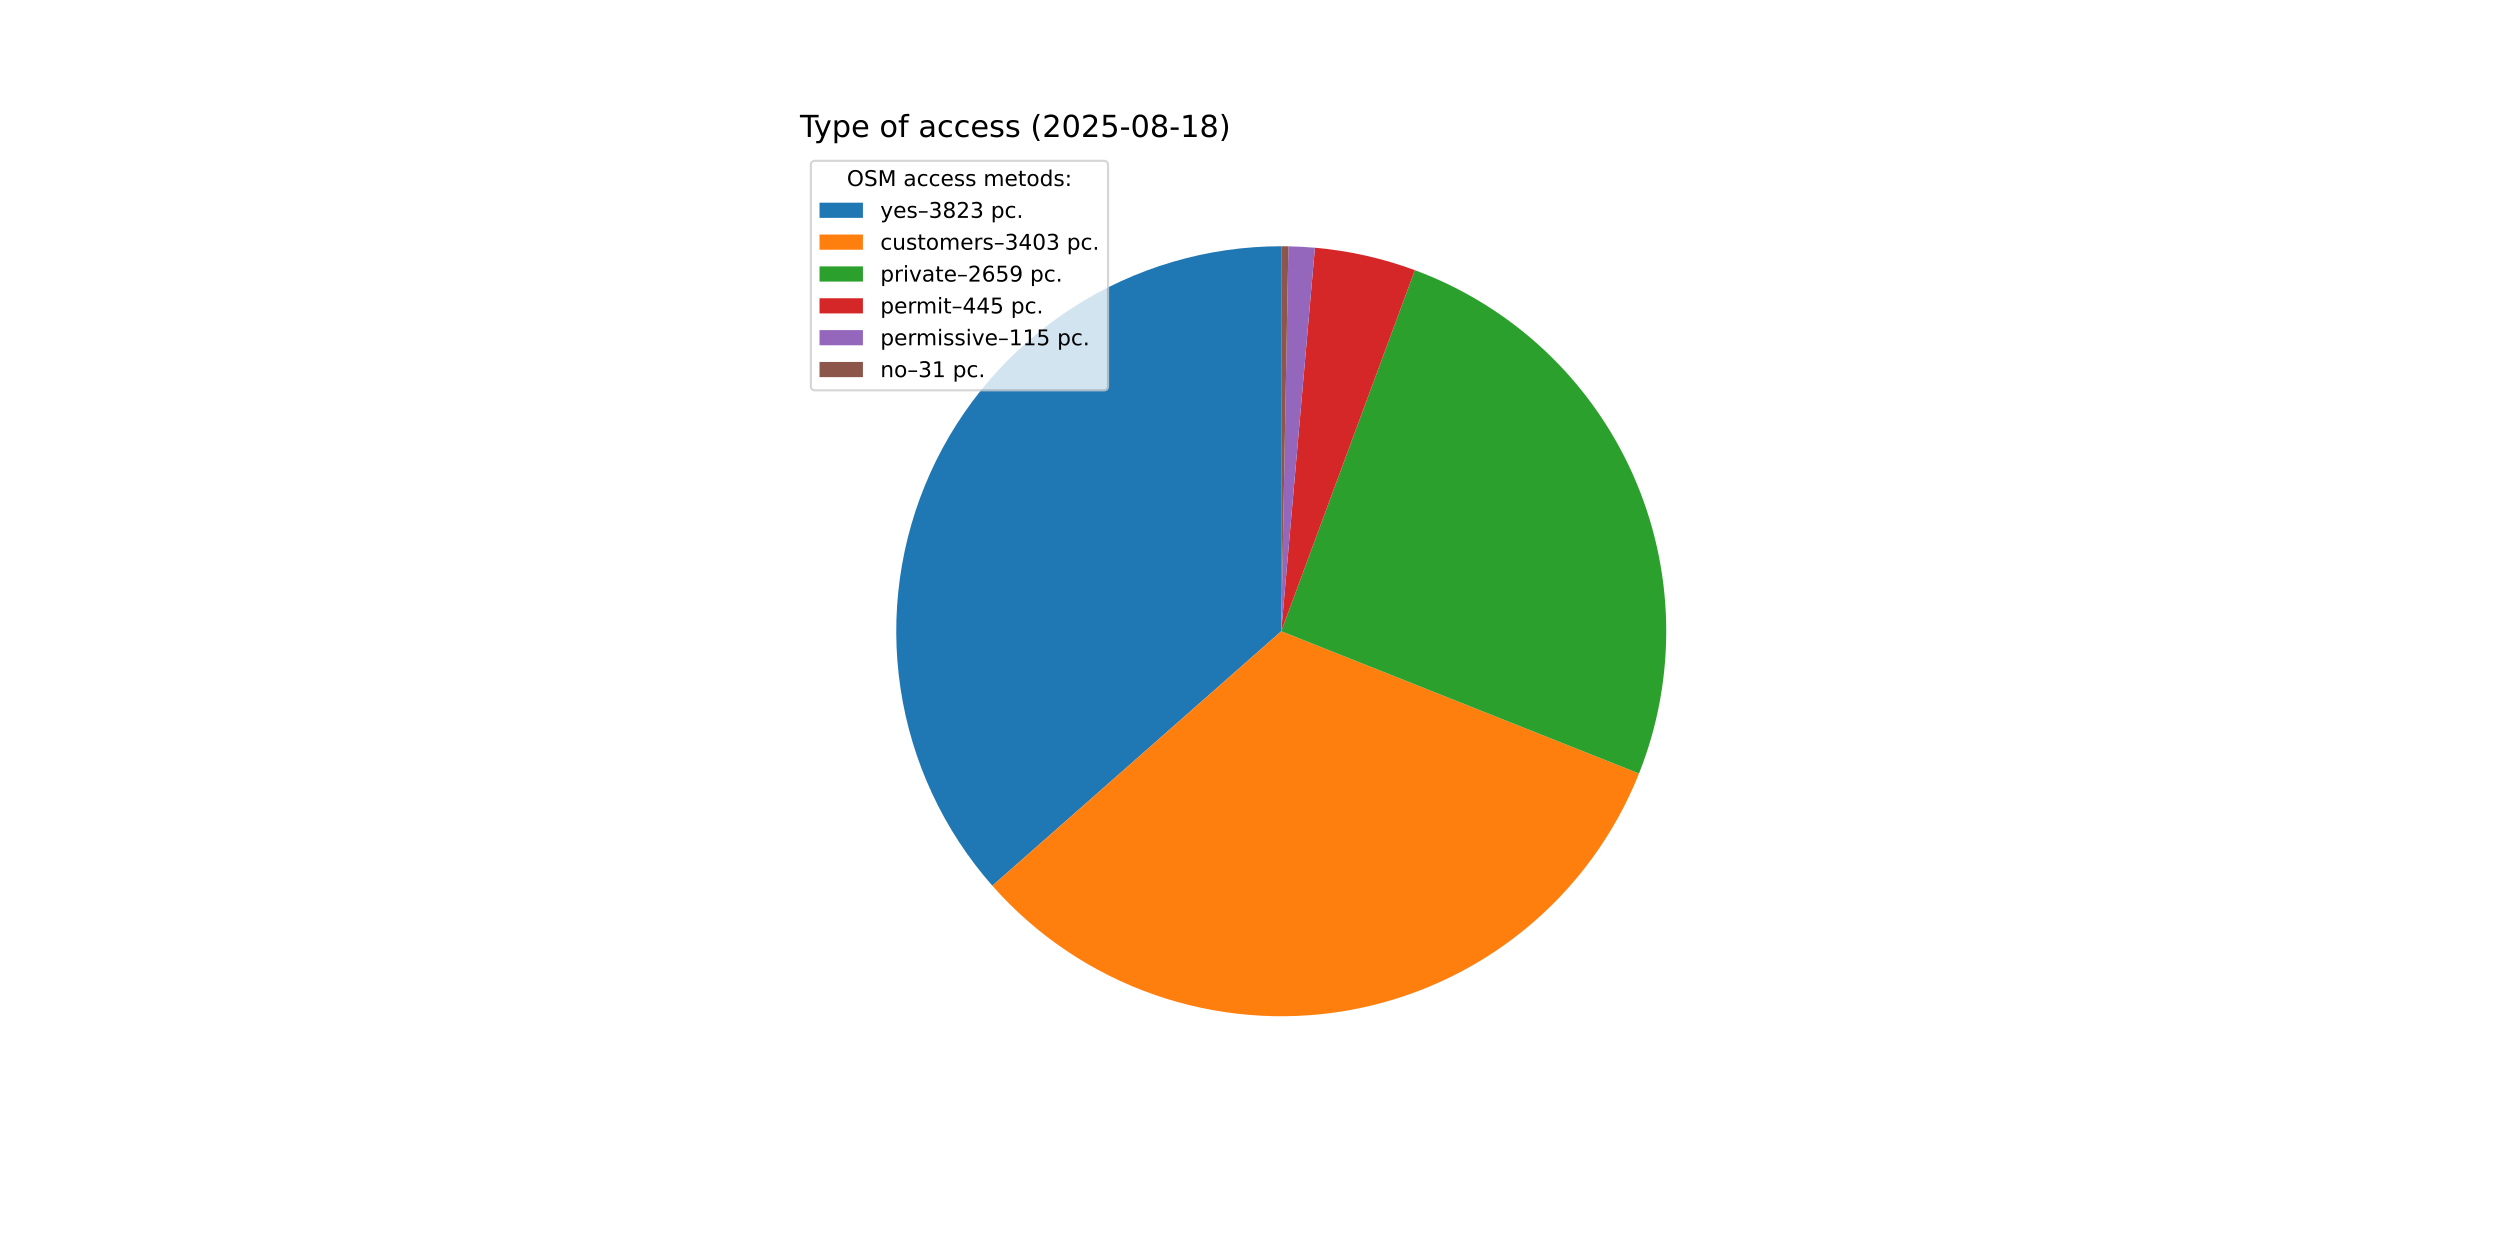
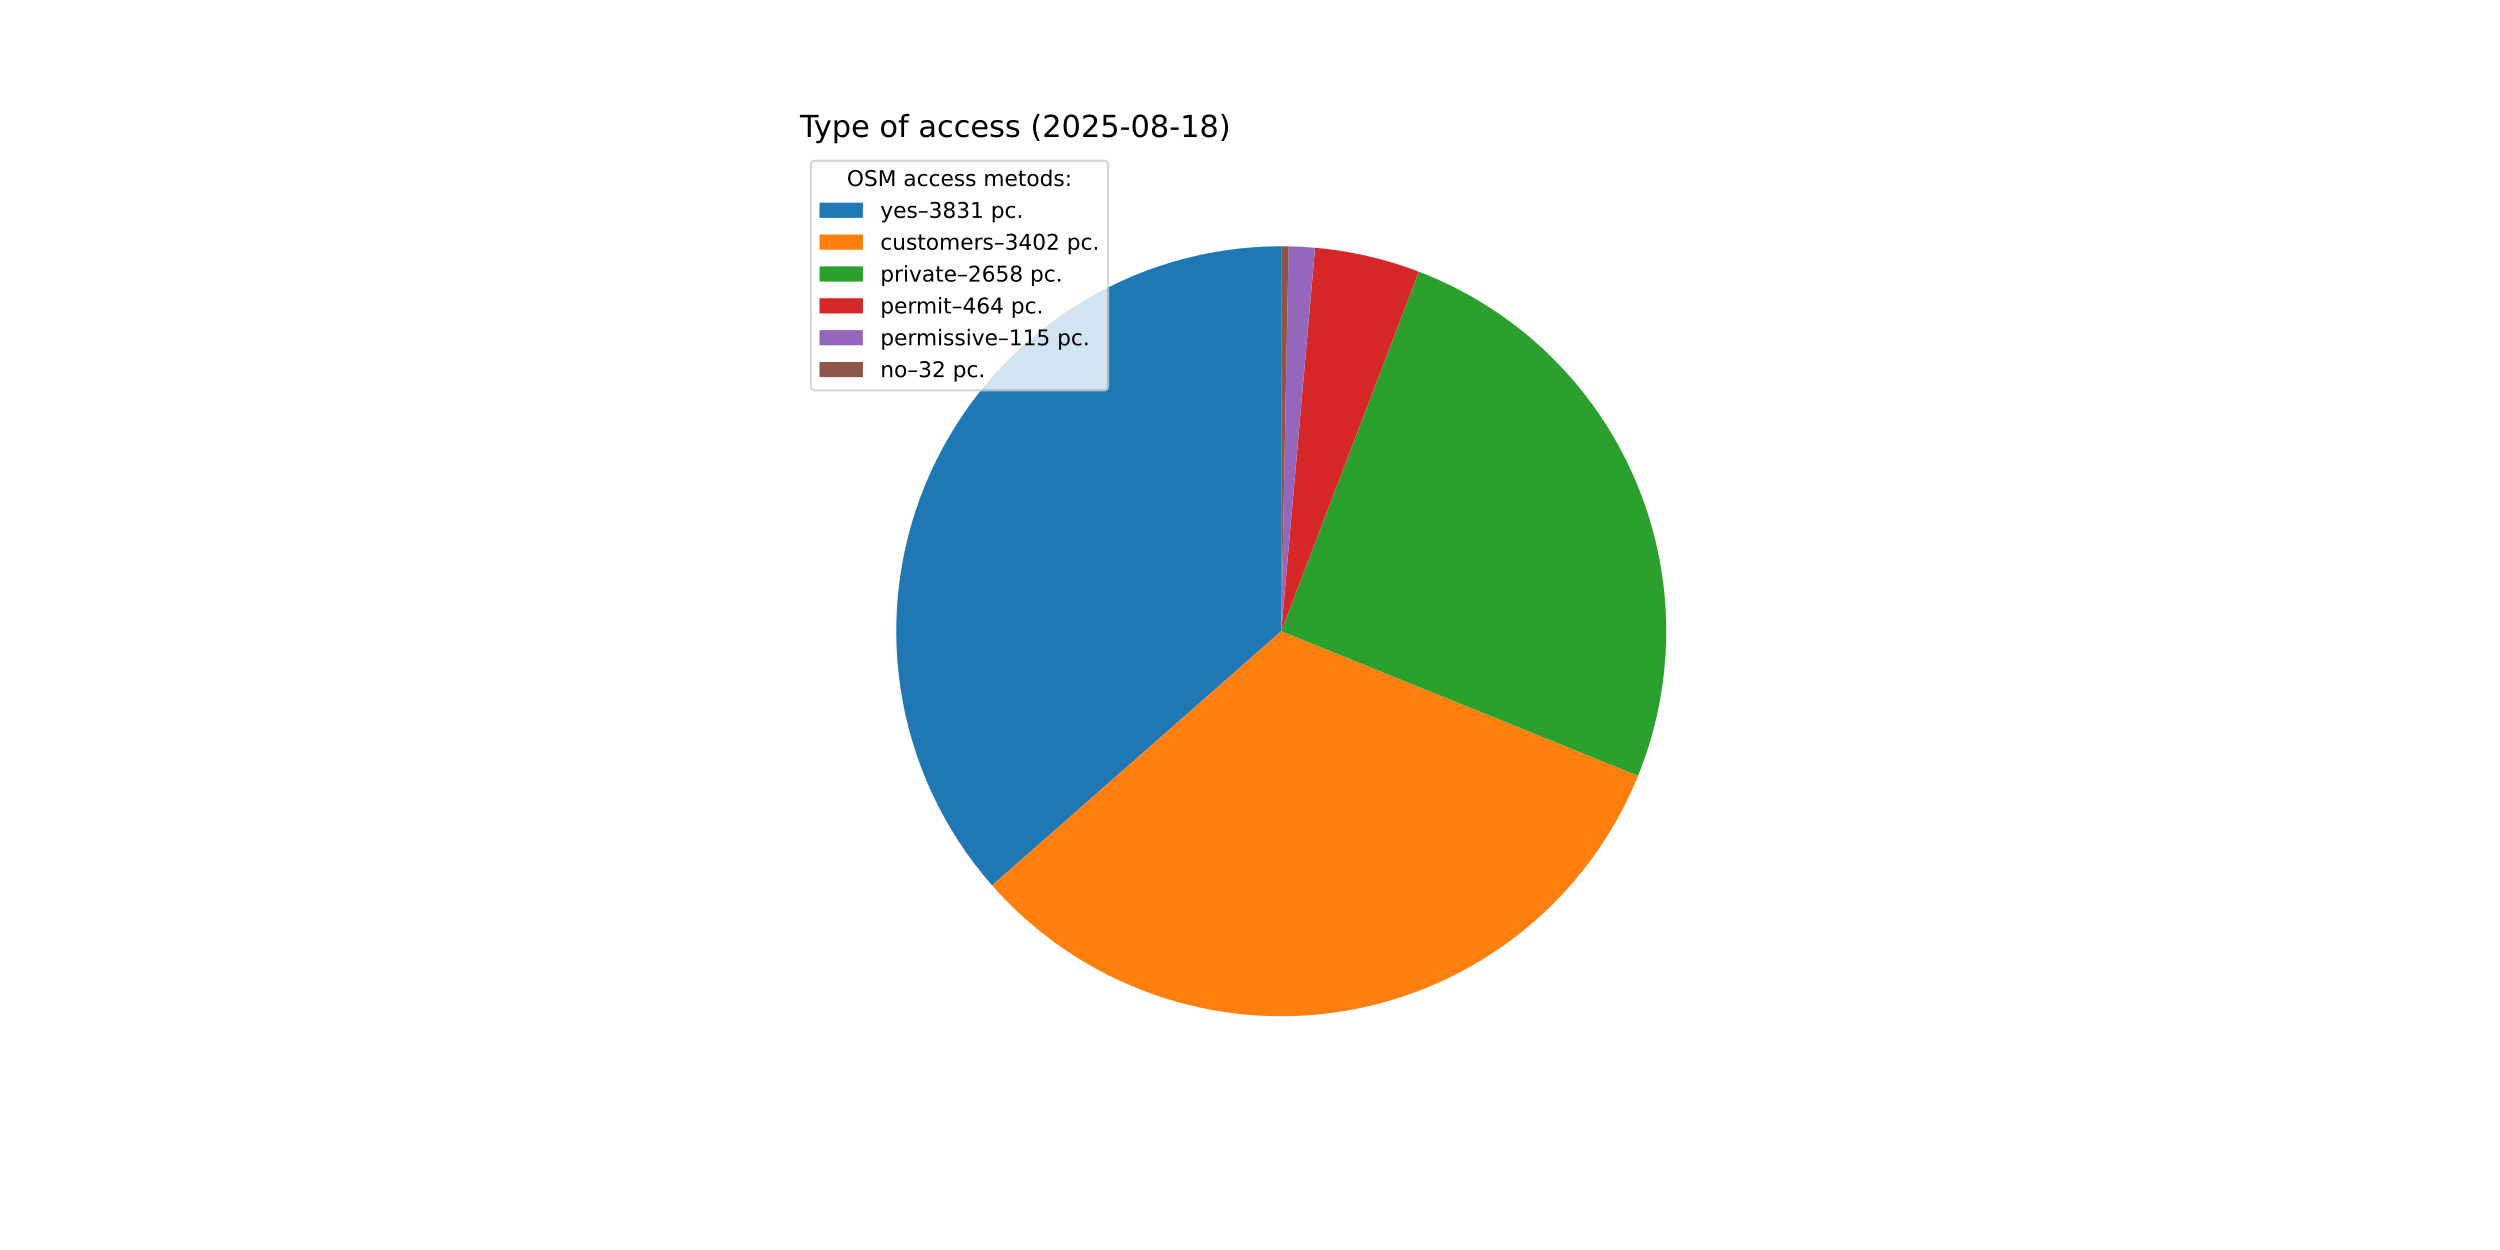
<svg xmlns="http://www.w3.org/2000/svg" xmlns:xlink="http://www.w3.org/1999/xlink" width="1152pt" height="576pt" viewBox="0 0 1152 576" version="1.1">
  <defs>
    <style type="text/css">*{stroke-linejoin: round; stroke-linecap: butt}</style>
  </defs>
  <g id="figure_1">
    <g id="patch_1">
      <path d="M 0 576  L 1152 576  L 1152 0  L 0 0  z " style="fill: #ffffff" />
    </g>
    <g id="axes_1">
      <g id="patch_2">
-         <path d="M 590.4 113.472  C 556.271 113.472 522.857 123.32 494.183 141.83  C 465.51 160.34 442.777 186.736 428.726 217.838  C 414.675 248.94 409.892 283.446 414.955 317.197  C 420.018 350.948 434.714 382.532 457.272 408.143  L 590.4 290.88  z " style="fill: #1f77b4" />
+         <path d="M 590.4 113.472  C 556.285 113.472 522.883 123.313 494.216 141.809  C 465.55 160.305 442.818 186.683 428.758 217.766  C 414.699 248.85 409.899 283.339 414.937 317.08  C 419.976 350.821 434.641 382.404 457.168 408.024  L 590.4 290.88  z " style="fill: #1f77b4" />
      </g>
      <g id="patch_3">
-         <path d="M 457.272 408.143  C 477.324 430.908 502.885 448.154 531.501 458.225  C 560.117 468.297 590.845 470.863 620.735 465.675  C 650.625 460.488 678.691 447.719 702.241 428.594  C 725.79 409.47 744.045 384.62 755.254 356.43  L 590.4 290.88  z " style="fill: #ff7f0e" />
+         <path d="M 457.168 408.024  C 477.144 430.744 502.603 447.98 531.116 458.089  C 559.629 468.199 590.26 470.849 620.085 465.787  C 649.911 460.725 677.952 448.117 701.533 429.166  C 725.114 410.215 743.46 385.544 754.822 357.507  L 590.4 290.88  z " style="fill: #ff7f0e" />
      </g>
      <g id="patch_4">
-         <path d="M 755.254 356.43  C 763.994 334.448 768.25 310.939 767.772 287.289  C 767.293 263.639 762.089 240.322 752.466 218.712  C 742.843 197.103 728.995 177.634 711.738 161.455  C 694.481 145.277 674.161 132.711 651.976 124.501  L 590.4 290.88  z " style="fill: #2ca02c" />
+         <path d="M 754.822 357.507  C 763.68 335.646 768.09 312.236 767.794 288.651  C 767.498 265.066 762.501 241.774 753.096 220.143  C 743.691 198.512 730.066 178.972 713.02 162.669  C 695.974 146.366 675.846 133.626 653.817 125.194  L 590.4 290.88  z " style="fill: #2ca02c" />
      </g>
      <g id="patch_5">
-         <path d="M 651.976 124.501  C 644.572 121.761 636.994 119.518 629.291 117.787  C 621.589 116.057 613.779 114.842 605.915 114.152  L 590.4 290.88  z " style="fill: #d62728" />
+         <path d="M 653.817 125.194  C 646.148 122.259 638.285 119.859 630.283 118.013  C 622.282 116.167 614.162 114.879 605.983 114.158  L 590.4 290.88  z " style="fill: #d62728" />
      </g>
      <g id="patch_6">
-         <path d="M 605.915 114.152  C 603.883 113.973 601.849 113.83 599.812 113.722  C 597.776 113.614 595.737 113.541 593.698 113.503  L 590.4 290.88  z " style="fill: #9467bd" />
+         <path d="M 605.983 114.158  C 603.956 113.979 601.927 113.835 599.895 113.726  C 597.864 113.617 595.83 113.543 593.796 113.505  L 590.4 290.88  z " style="fill: #9467bd" />
      </g>
      <g id="patch_7">
-         <path d="M 593.698 113.503  C 593.149 113.492 592.599 113.485 592.049 113.48  C 591.499 113.475 590.95 113.472 590.4 113.472  L 590.4 290.88  z " style="fill: #8c564b" />
+         <path d="M 593.796 113.505  C 593.23 113.494 592.664 113.486 592.098 113.48  C 591.532 113.475 590.966 113.472 590.4 113.472  L 590.4 290.88  z " style="fill: #8c564b" />
      </g>
      <g id="matplotlib.axis_1" />
      <g id="matplotlib.axis_2" />
      <g id="text_1">
        <g transform="translate(368.64 63.12) scale(0.14 -0.14)">
          <defs>
            <path id="DejaVuSans-54" d="M -19 4666  L 3928 4666  L 3928 4134  L 2272 4134  L 2272 0  L 1638 0  L 1638 4134  L -19 4134  L -19 4666  z " transform="scale(0.015625)" />
            <path id="DejaVuSans-79" d="M 2059 -325  Q 1816 -950 1584 -1140  Q 1353 -1331 966 -1331  L 506 -1331  L 506 -850  L 844 -850  Q 1081 -850 1212 -737  Q 1344 -625 1503 -206  L 1606 56  L 191 3500  L 800 3500  L 1894 763  L 2988 3500  L 3597 3500  L 2059 -325  z " transform="scale(0.015625)" />
            <path id="DejaVuSans-70" d="M 1159 525  L 1159 -1331  L 581 -1331  L 581 3500  L 1159 3500  L 1159 2969  Q 1341 3281 1617 3432  Q 1894 3584 2278 3584  Q 2916 3584 3314 3078  Q 3713 2572 3713 1747  Q 3713 922 3314 415  Q 2916 -91 2278 -91  Q 1894 -91 1617 61  Q 1341 213 1159 525  z M 3116 1747  Q 3116 2381 2855 2742  Q 2594 3103 2138 3103  Q 1681 3103 1420 2742  Q 1159 2381 1159 1747  Q 1159 1113 1420 752  Q 1681 391 2138 391  Q 2594 391 2855 752  Q 3116 1113 3116 1747  z " transform="scale(0.015625)" />
            <path id="DejaVuSans-65" d="M 3597 1894  L 3597 1613  L 953 1613  Q 991 1019 1311 708  Q 1631 397 2203 397  Q 2534 397 2845 478  Q 3156 559 3463 722  L 3463 178  Q 3153 47 2828 -22  Q 2503 -91 2169 -91  Q 1331 -91 842 396  Q 353 884 353 1716  Q 353 2575 817 3079  Q 1281 3584 2069 3584  Q 2775 3584 3186 3129  Q 3597 2675 3597 1894  z M 3022 2063  Q 3016 2534 2758 2815  Q 2500 3097 2075 3097  Q 1594 3097 1305 2825  Q 1016 2553 972 2059  L 3022 2063  z " transform="scale(0.015625)" />
            <path id="DejaVuSans-20" transform="scale(0.015625)" />
            <path id="DejaVuSans-6f" d="M 1959 3097  Q 1497 3097 1228 2736  Q 959 2375 959 1747  Q 959 1119 1226 758  Q 1494 397 1959 397  Q 2419 397 2687 759  Q 2956 1122 2956 1747  Q 2956 2369 2687 2733  Q 2419 3097 1959 3097  z M 1959 3584  Q 2709 3584 3137 3096  Q 3566 2609 3566 1747  Q 3566 888 3137 398  Q 2709 -91 1959 -91  Q 1206 -91 779 398  Q 353 888 353 1747  Q 353 2609 779 3096  Q 1206 3584 1959 3584  z " transform="scale(0.015625)" />
            <path id="DejaVuSans-66" d="M 2375 4863  L 2375 4384  L 1825 4384  Q 1516 4384 1395 4259  Q 1275 4134 1275 3809  L 1275 3500  L 2222 3500  L 2222 3053  L 1275 3053  L 1275 0  L 697 0  L 697 3053  L 147 3053  L 147 3500  L 697 3500  L 697 3744  Q 697 4328 969 4595  Q 1241 4863 1831 4863  L 2375 4863  z " transform="scale(0.015625)" />
            <path id="DejaVuSans-61" d="M 2194 1759  Q 1497 1759 1228 1600  Q 959 1441 959 1056  Q 959 750 1161 570  Q 1363 391 1709 391  Q 2188 391 2477 730  Q 2766 1069 2766 1631  L 2766 1759  L 2194 1759  z M 3341 1997  L 3341 0  L 2766 0  L 2766 531  Q 2569 213 2275 61  Q 1981 -91 1556 -91  Q 1019 -91 701 211  Q 384 513 384 1019  Q 384 1609 779 1909  Q 1175 2209 1959 2209  L 2766 2209  L 2766 2266  Q 2766 2663 2505 2880  Q 2244 3097 1772 3097  Q 1472 3097 1187 3025  Q 903 2953 641 2809  L 641 3341  Q 956 3463 1253 3523  Q 1550 3584 1831 3584  Q 2591 3584 2966 3190  Q 3341 2797 3341 1997  z " transform="scale(0.015625)" />
            <path id="DejaVuSans-63" d="M 3122 3366  L 3122 2828  Q 2878 2963 2633 3030  Q 2388 3097 2138 3097  Q 1578 3097 1268 2742  Q 959 2388 959 1747  Q 959 1106 1268 751  Q 1578 397 2138 397  Q 2388 397 2633 464  Q 2878 531 3122 666  L 3122 134  Q 2881 22 2623 -34  Q 2366 -91 2075 -91  Q 1284 -91 818 406  Q 353 903 353 1747  Q 353 2603 823 3093  Q 1294 3584 2113 3584  Q 2378 3584 2631 3529  Q 2884 3475 3122 3366  z " transform="scale(0.015625)" />
            <path id="DejaVuSans-73" d="M 2834 3397  L 2834 2853  Q 2591 2978 2328 3040  Q 2066 3103 1784 3103  Q 1356 3103 1142 2972  Q 928 2841 928 2578  Q 928 2378 1081 2264  Q 1234 2150 1697 2047  L 1894 2003  Q 2506 1872 2764 1633  Q 3022 1394 3022 966  Q 3022 478 2636 193  Q 2250 -91 1575 -91  Q 1294 -91 989 -36  Q 684 19 347 128  L 347 722  Q 666 556 975 473  Q 1284 391 1588 391  Q 1994 391 2212 530  Q 2431 669 2431 922  Q 2431 1156 2273 1281  Q 2116 1406 1581 1522  L 1381 1569  Q 847 1681 609 1914  Q 372 2147 372 2553  Q 372 3047 722 3315  Q 1072 3584 1716 3584  Q 2034 3584 2315 3537  Q 2597 3491 2834 3397  z " transform="scale(0.015625)" />
            <path id="DejaVuSans-28" d="M 1984 4856  Q 1566 4138 1362 3434  Q 1159 2731 1159 2009  Q 1159 1288 1364 580  Q 1569 -128 1984 -844  L 1484 -844  Q 1016 -109 783 600  Q 550 1309 550 2009  Q 550 2706 781 3412  Q 1013 4119 1484 4856  L 1984 4856  z " transform="scale(0.015625)" />
            <path id="DejaVuSans-32" d="M 1228 531  L 3431 531  L 3431 0  L 469 0  L 469 531  Q 828 903 1448 1529  Q 2069 2156 2228 2338  Q 2531 2678 2651 2914  Q 2772 3150 2772 3378  Q 2772 3750 2511 3984  Q 2250 4219 1831 4219  Q 1534 4219 1204 4116  Q 875 4013 500 3803  L 500 4441  Q 881 4594 1212 4672  Q 1544 4750 1819 4750  Q 2544 4750 2975 4387  Q 3406 4025 3406 3419  Q 3406 3131 3298 2873  Q 3191 2616 2906 2266  Q 2828 2175 2409 1742  Q 1991 1309 1228 531  z " transform="scale(0.015625)" />
            <path id="DejaVuSans-30" d="M 2034 4250  Q 1547 4250 1301 3770  Q 1056 3291 1056 2328  Q 1056 1369 1301 889  Q 1547 409 2034 409  Q 2525 409 2770 889  Q 3016 1369 3016 2328  Q 3016 3291 2770 3770  Q 2525 4250 2034 4250  z M 2034 4750  Q 2819 4750 3233 4129  Q 3647 3509 3647 2328  Q 3647 1150 3233 529  Q 2819 -91 2034 -91  Q 1250 -91 836 529  Q 422 1150 422 2328  Q 422 3509 836 4129  Q 1250 4750 2034 4750  z " transform="scale(0.015625)" />
            <path id="DejaVuSans-35" d="M 691 4666  L 3169 4666  L 3169 4134  L 1269 4134  L 1269 2991  Q 1406 3038 1543 3061  Q 1681 3084 1819 3084  Q 2600 3084 3056 2656  Q 3513 2228 3513 1497  Q 3513 744 3044 326  Q 2575 -91 1722 -91  Q 1428 -91 1123 -41  Q 819 9 494 109  L 494 744  Q 775 591 1075 516  Q 1375 441 1709 441  Q 2250 441 2565 725  Q 2881 1009 2881 1497  Q 2881 1984 2565 2268  Q 2250 2553 1709 2553  Q 1456 2553 1204 2497  Q 953 2441 691 2322  L 691 4666  z " transform="scale(0.015625)" />
            <path id="DejaVuSans-2d" d="M 313 2009  L 1997 2009  L 1997 1497  L 313 1497  L 313 2009  z " transform="scale(0.015625)" />
            <path id="DejaVuSans-38" d="M 2034 2216  Q 1584 2216 1326 1975  Q 1069 1734 1069 1313  Q 1069 891 1326 650  Q 1584 409 2034 409  Q 2484 409 2743 651  Q 3003 894 3003 1313  Q 3003 1734 2745 1975  Q 2488 2216 2034 2216  z M 1403 2484  Q 997 2584 770 2862  Q 544 3141 544 3541  Q 544 4100 942 4425  Q 1341 4750 2034 4750  Q 2731 4750 3128 4425  Q 3525 4100 3525 3541  Q 3525 3141 3298 2862  Q 3072 2584 2669 2484  Q 3125 2378 3379 2068  Q 3634 1759 3634 1313  Q 3634 634 3220 271  Q 2806 -91 2034 -91  Q 1263 -91 848 271  Q 434 634 434 1313  Q 434 1759 690 2068  Q 947 2378 1403 2484  z M 1172 3481  Q 1172 3119 1398 2916  Q 1625 2713 2034 2713  Q 2441 2713 2670 2916  Q 2900 3119 2900 3481  Q 2900 3844 2670 4047  Q 2441 4250 2034 4250  Q 1625 4250 1398 4047  Q 1172 3844 1172 3481  z " transform="scale(0.015625)" />
            <path id="DejaVuSans-31" d="M 794 531  L 1825 531  L 1825 4091  L 703 3866  L 703 4441  L 1819 4666  L 2450 4666  L 2450 531  L 3481 531  L 3481 0  L 794 0  L 794 531  z " transform="scale(0.015625)" />
            <path id="DejaVuSans-29" d="M 513 4856  L 1013 4856  Q 1481 4119 1714 3412  Q 1947 2706 1947 2009  Q 1947 1309 1714 600  Q 1481 -109 1013 -844  L 513 -844  Q 928 -128 1133 580  Q 1338 1288 1338 2009  Q 1338 2731 1133 3434  Q 928 4138 513 4856  z " transform="scale(0.015625)" />
          </defs>
          <use xlink:href="#DejaVuSans-54" />
          <use xlink:href="#DejaVuSans-79" x="45.459" />
          <use xlink:href="#DejaVuSans-70" x="104.639" />
          <use xlink:href="#DejaVuSans-65" x="168.115" />
          <use xlink:href="#DejaVuSans-20" x="229.639" />
          <use xlink:href="#DejaVuSans-6f" x="261.426" />
          <use xlink:href="#DejaVuSans-66" x="322.607" />
          <use xlink:href="#DejaVuSans-20" x="357.812" />
          <use xlink:href="#DejaVuSans-61" x="389.6" />
          <use xlink:href="#DejaVuSans-63" x="450.879" />
          <use xlink:href="#DejaVuSans-63" x="505.859" />
          <use xlink:href="#DejaVuSans-65" x="560.84" />
          <use xlink:href="#DejaVuSans-73" x="622.363" />
          <use xlink:href="#DejaVuSans-73" x="674.463" />
          <use xlink:href="#DejaVuSans-20" x="726.562" />
          <use xlink:href="#DejaVuSans-28" x="758.35" />
          <use xlink:href="#DejaVuSans-32" x="797.363" />
          <use xlink:href="#DejaVuSans-30" x="860.986" />
          <use xlink:href="#DejaVuSans-32" x="924.609" />
          <use xlink:href="#DejaVuSans-35" x="988.232" />
          <use xlink:href="#DejaVuSans-2d" x="1051.855" />
          <use xlink:href="#DejaVuSans-30" x="1087.939" />
          <use xlink:href="#DejaVuSans-38" x="1151.562" />
          <use xlink:href="#DejaVuSans-2d" x="1215.186" />
          <use xlink:href="#DejaVuSans-31" x="1251.27" />
          <use xlink:href="#DejaVuSans-38" x="1314.893" />
          <use xlink:href="#DejaVuSans-29" x="1378.516" />
        </g>
      </g>
      <g id="legend_1">
        <g id="patch_8">
          <path d="M 375.64 179.867  L 508.592 179.867  Q 510.592 179.867 510.592 177.867  L 510.592 76.12  Q 510.592 74.12 508.592 74.12  L 375.64 74.12  Q 373.64 74.12 373.64 76.12  L 373.64 177.867  Q 373.64 179.867 375.64 179.867  z " style="fill: #ffffff; opacity: 0.8; stroke: #cccccc; stroke-linejoin: miter" />
        </g>
        <g id="text_2">
          <g transform="translate(390.2353 85.71844) scale(0.1 -0.1)">
            <defs>
              <path id="DejaVuSans-4f" d="M 2522 4238  Q 1834 4238 1429 3725  Q 1025 3213 1025 2328  Q 1025 1447 1429 934  Q 1834 422 2522 422  Q 3209 422 3611 934  Q 4013 1447 4013 2328  Q 4013 3213 3611 3725  Q 3209 4238 2522 4238  z M 2522 4750  Q 3503 4750 4090 4092  Q 4678 3434 4678 2328  Q 4678 1225 4090 567  Q 3503 -91 2522 -91  Q 1538 -91 948 565  Q 359 1222 359 2328  Q 359 3434 948 4092  Q 1538 4750 2522 4750  z " transform="scale(0.015625)" />
              <path id="DejaVuSans-53" d="M 3425 4513  L 3425 3897  Q 3066 4069 2747 4153  Q 2428 4238 2131 4238  Q 1616 4238 1336 4038  Q 1056 3838 1056 3469  Q 1056 3159 1242 3001  Q 1428 2844 1947 2747  L 2328 2669  Q 3034 2534 3370 2195  Q 3706 1856 3706 1288  Q 3706 609 3251 259  Q 2797 -91 1919 -91  Q 1588 -91 1214 -16  Q 841 59 441 206  L 441 856  Q 825 641 1194 531  Q 1563 422 1919 422  Q 2459 422 2753 634  Q 3047 847 3047 1241  Q 3047 1584 2836 1778  Q 2625 1972 2144 2069  L 1759 2144  Q 1053 2284 737 2584  Q 422 2884 422 3419  Q 422 4038 858 4394  Q 1294 4750 2059 4750  Q 2388 4750 2728 4690  Q 3069 4631 3425 4513  z " transform="scale(0.015625)" />
              <path id="DejaVuSans-4d" d="M 628 4666  L 1569 4666  L 2759 1491  L 3956 4666  L 4897 4666  L 4897 0  L 4281 0  L 4281 4097  L 3078 897  L 2444 897  L 1241 4097  L 1241 0  L 628 0  L 628 4666  z " transform="scale(0.015625)" />
              <path id="DejaVuSans-6d" d="M 3328 2828  Q 3544 3216 3844 3400  Q 4144 3584 4550 3584  Q 5097 3584 5394 3201  Q 5691 2819 5691 2113  L 5691 0  L 5113 0  L 5113 2094  Q 5113 2597 4934 2840  Q 4756 3084 4391 3084  Q 3944 3084 3684 2787  Q 3425 2491 3425 1978  L 3425 0  L 2847 0  L 2847 2094  Q 2847 2600 2669 2842  Q 2491 3084 2119 3084  Q 1678 3084 1418 2786  Q 1159 2488 1159 1978  L 1159 0  L 581 0  L 581 3500  L 1159 3500  L 1159 2956  Q 1356 3278 1631 3431  Q 1906 3584 2284 3584  Q 2666 3584 2933 3390  Q 3200 3197 3328 2828  z " transform="scale(0.015625)" />
              <path id="DejaVuSans-74" d="M 1172 4494  L 1172 3500  L 2356 3500  L 2356 3053  L 1172 3053  L 1172 1153  Q 1172 725 1289 603  Q 1406 481 1766 481  L 2356 481  L 2356 0  L 1766 0  Q 1100 0 847 248  Q 594 497 594 1153  L 594 3053  L 172 3053  L 172 3500  L 594 3500  L 594 4494  L 1172 4494  z " transform="scale(0.015625)" />
              <path id="DejaVuSans-64" d="M 2906 2969  L 2906 4863  L 3481 4863  L 3481 0  L 2906 0  L 2906 525  Q 2725 213 2448 61  Q 2172 -91 1784 -91  Q 1150 -91 751 415  Q 353 922 353 1747  Q 353 2572 751 3078  Q 1150 3584 1784 3584  Q 2172 3584 2448 3432  Q 2725 3281 2906 2969  z M 947 1747  Q 947 1113 1208 752  Q 1469 391 1925 391  Q 2381 391 2643 752  Q 2906 1113 2906 1747  Q 2906 2381 2643 2742  Q 2381 3103 1925 3103  Q 1469 3103 1208 2742  Q 947 2381 947 1747  z " transform="scale(0.015625)" />
              <path id="DejaVuSans-3a" d="M 750 794  L 1409 794  L 1409 0  L 750 0  L 750 794  z M 750 3309  L 1409 3309  L 1409 2516  L 750 2516  L 750 3309  z " transform="scale(0.015625)" />
            </defs>
            <use xlink:href="#DejaVuSans-4f" />
            <use xlink:href="#DejaVuSans-53" x="78.711" />
            <use xlink:href="#DejaVuSans-4d" x="142.188" />
            <use xlink:href="#DejaVuSans-20" x="228.467" />
            <use xlink:href="#DejaVuSans-61" x="260.254" />
            <use xlink:href="#DejaVuSans-63" x="321.533" />
            <use xlink:href="#DejaVuSans-63" x="376.514" />
            <use xlink:href="#DejaVuSans-65" x="431.494" />
            <use xlink:href="#DejaVuSans-73" x="493.018" />
            <use xlink:href="#DejaVuSans-73" x="545.117" />
            <use xlink:href="#DejaVuSans-20" x="597.217" />
            <use xlink:href="#DejaVuSans-6d" x="629.004" />
            <use xlink:href="#DejaVuSans-65" x="726.416" />
            <use xlink:href="#DejaVuSans-74" x="787.939" />
            <use xlink:href="#DejaVuSans-6f" x="827.148" />
            <use xlink:href="#DejaVuSans-64" x="888.33" />
            <use xlink:href="#DejaVuSans-73" x="951.807" />
            <use xlink:href="#DejaVuSans-3a" x="1003.906" />
          </g>
        </g>
        <g id="patch_9">
          <path d="M 377.64 100.397  L 397.64 100.397  L 397.64 93.397  L 377.64 93.397  z " style="fill: #1f77b4" />
        </g>
        <g id="text_3">
          <g transform="translate(405.64 100.3966) scale(0.1 -0.1)">
            <defs>
              <path id="DejaVuSans-2013" d="M 313 1978  L 2888 1978  L 2888 1528  L 313 1528  L 313 1978  z " transform="scale(0.015625)" />
              <path id="DejaVuSans-33" d="M 2597 2516  Q 3050 2419 3304 2112  Q 3559 1806 3559 1356  Q 3559 666 3084 287  Q 2609 -91 1734 -91  Q 1441 -91 1130 -33  Q 819 25 488 141  L 488 750  Q 750 597 1062 519  Q 1375 441 1716 441  Q 2309 441 2620 675  Q 2931 909 2931 1356  Q 2931 1769 2642 2001  Q 2353 2234 1838 2234  L 1294 2234  L 1294 2753  L 1863 2753  Q 2328 2753 2575 2939  Q 2822 3125 2822 3475  Q 2822 3834 2567 4026  Q 2313 4219 1838 4219  Q 1578 4219 1281 4162  Q 984 4106 628 3988  L 628 4550  Q 988 4650 1302 4700  Q 1616 4750 1894 4750  Q 2613 4750 3031 4423  Q 3450 4097 3450 3541  Q 3450 3153 3228 2886  Q 3006 2619 2597 2516  z " transform="scale(0.015625)" />
              <path id="DejaVuSans-2e" d="M 684 794  L 1344 794  L 1344 0  L 684 0  L 684 794  z " transform="scale(0.015625)" />
            </defs>
            <use xlink:href="#DejaVuSans-79" />
            <use xlink:href="#DejaVuSans-65" x="59.18" />
            <use xlink:href="#DejaVuSans-73" x="120.703" />
            <use xlink:href="#DejaVuSans-2013" x="172.803" />
            <use xlink:href="#DejaVuSans-33" x="222.803" />
            <use xlink:href="#DejaVuSans-38" x="286.426" />
-             <use xlink:href="#DejaVuSans-32" x="350.049" />
-             <use xlink:href="#DejaVuSans-33" x="413.672" />
+             <use xlink:href="#DejaVuSans-33" x="350.049" />
+             <use xlink:href="#DejaVuSans-31" x="413.672" />
            <use xlink:href="#DejaVuSans-20" x="477.295" />
            <use xlink:href="#DejaVuSans-70" x="509.082" />
            <use xlink:href="#DejaVuSans-63" x="572.559" />
            <use xlink:href="#DejaVuSans-2e" x="627.539" />
          </g>
        </g>
        <g id="patch_10">
          <path d="M 377.64 115.075  L 397.64 115.075  L 397.64 108.075  L 377.64 108.075  z " style="fill: #ff7f0e" />
        </g>
        <g id="text_4">
          <g transform="translate(405.64 115.0747) scale(0.1 -0.1)">
            <defs>
              <path id="DejaVuSans-75" d="M 544 1381  L 544 3500  L 1119 3500  L 1119 1403  Q 1119 906 1312 657  Q 1506 409 1894 409  Q 2359 409 2629 706  Q 2900 1003 2900 1516  L 2900 3500  L 3475 3500  L 3475 0  L 2900 0  L 2900 538  Q 2691 219 2414 64  Q 2138 -91 1772 -91  Q 1169 -91 856 284  Q 544 659 544 1381  z M 1991 3584  L 1991 3584  z " transform="scale(0.015625)" />
              <path id="DejaVuSans-72" d="M 2631 2963  Q 2534 3019 2420 3045  Q 2306 3072 2169 3072  Q 1681 3072 1420 2755  Q 1159 2438 1159 1844  L 1159 0  L 581 0  L 581 3500  L 1159 3500  L 1159 2956  Q 1341 3275 1631 3429  Q 1922 3584 2338 3584  Q 2397 3584 2469 3576  Q 2541 3569 2628 3553  L 2631 2963  z " transform="scale(0.015625)" />
              <path id="DejaVuSans-34" d="M 2419 4116  L 825 1625  L 2419 1625  L 2419 4116  z M 2253 4666  L 3047 4666  L 3047 1625  L 3713 1625  L 3713 1100  L 3047 1100  L 3047 0  L 2419 0  L 2419 1100  L 313 1100  L 313 1709  L 2253 4666  z " transform="scale(0.015625)" />
            </defs>
            <use xlink:href="#DejaVuSans-63" />
            <use xlink:href="#DejaVuSans-75" x="54.98" />
            <use xlink:href="#DejaVuSans-73" x="118.359" />
            <use xlink:href="#DejaVuSans-74" x="170.459" />
            <use xlink:href="#DejaVuSans-6f" x="209.668" />
            <use xlink:href="#DejaVuSans-6d" x="270.85" />
            <use xlink:href="#DejaVuSans-65" x="368.262" />
            <use xlink:href="#DejaVuSans-72" x="429.785" />
            <use xlink:href="#DejaVuSans-73" x="470.898" />
            <use xlink:href="#DejaVuSans-2013" x="522.998" />
            <use xlink:href="#DejaVuSans-33" x="572.998" />
            <use xlink:href="#DejaVuSans-34" x="636.621" />
            <use xlink:href="#DejaVuSans-30" x="700.244" />
-             <use xlink:href="#DejaVuSans-33" x="763.867" />
+             <use xlink:href="#DejaVuSans-32" x="763.867" />
            <use xlink:href="#DejaVuSans-20" x="827.49" />
            <use xlink:href="#DejaVuSans-70" x="859.277" />
            <use xlink:href="#DejaVuSans-63" x="922.754" />
            <use xlink:href="#DejaVuSans-2e" x="977.734" />
          </g>
        </g>
        <g id="patch_11">
          <path d="M 377.64 129.753  L 397.64 129.753  L 397.64 122.753  L 377.64 122.753  z " style="fill: #2ca02c" />
        </g>
        <g id="text_5">
          <g transform="translate(405.64 129.7528) scale(0.1 -0.1)">
            <defs>
              <path id="DejaVuSans-69" d="M 603 3500  L 1178 3500  L 1178 0  L 603 0  L 603 3500  z M 603 4863  L 1178 4863  L 1178 4134  L 603 4134  L 603 4863  z " transform="scale(0.015625)" />
              <path id="DejaVuSans-76" d="M 191 3500  L 800 3500  L 1894 563  L 2988 3500  L 3597 3500  L 2284 0  L 1503 0  L 191 3500  z " transform="scale(0.015625)" />
              <path id="DejaVuSans-36" d="M 2113 2584  Q 1688 2584 1439 2293  Q 1191 2003 1191 1497  Q 1191 994 1439 701  Q 1688 409 2113 409  Q 2538 409 2786 701  Q 3034 994 3034 1497  Q 3034 2003 2786 2293  Q 2538 2584 2113 2584  z M 3366 4563  L 3366 3988  Q 3128 4100 2886 4159  Q 2644 4219 2406 4219  Q 1781 4219 1451 3797  Q 1122 3375 1075 2522  Q 1259 2794 1537 2939  Q 1816 3084 2150 3084  Q 2853 3084 3261 2657  Q 3669 2231 3669 1497  Q 3669 778 3244 343  Q 2819 -91 2113 -91  Q 1303 -91 875 529  Q 447 1150 447 2328  Q 447 3434 972 4092  Q 1497 4750 2381 4750  Q 2619 4750 2861 4703  Q 3103 4656 3366 4563  z " transform="scale(0.015625)" />
-               <path id="DejaVuSans-39" d="M 703 97  L 703 672  Q 941 559 1184 500  Q 1428 441 1663 441  Q 2288 441 2617 861  Q 2947 1281 2994 2138  Q 2813 1869 2534 1725  Q 2256 1581 1919 1581  Q 1219 1581 811 2004  Q 403 2428 403 3163  Q 403 3881 828 4315  Q 1253 4750 1959 4750  Q 2769 4750 3195 4129  Q 3622 3509 3622 2328  Q 3622 1225 3098 567  Q 2575 -91 1691 -91  Q 1453 -91 1209 -44  Q 966 3 703 97  z M 1959 2075  Q 2384 2075 2632 2365  Q 2881 2656 2881 3163  Q 2881 3666 2632 3958  Q 2384 4250 1959 4250  Q 1534 4250 1286 3958  Q 1038 3666 1038 3163  Q 1038 2656 1286 2365  Q 1534 2075 1959 2075  z " transform="scale(0.015625)" />
            </defs>
            <use xlink:href="#DejaVuSans-70" />
            <use xlink:href="#DejaVuSans-72" x="63.477" />
            <use xlink:href="#DejaVuSans-69" x="104.59" />
            <use xlink:href="#DejaVuSans-76" x="132.373" />
            <use xlink:href="#DejaVuSans-61" x="191.553" />
            <use xlink:href="#DejaVuSans-74" x="252.832" />
            <use xlink:href="#DejaVuSans-65" x="292.041" />
            <use xlink:href="#DejaVuSans-2013" x="353.564" />
            <use xlink:href="#DejaVuSans-32" x="403.564" />
            <use xlink:href="#DejaVuSans-36" x="467.188" />
            <use xlink:href="#DejaVuSans-35" x="530.811" />
-             <use xlink:href="#DejaVuSans-39" x="594.434" />
+             <use xlink:href="#DejaVuSans-38" x="594.434" />
            <use xlink:href="#DejaVuSans-20" x="658.057" />
            <use xlink:href="#DejaVuSans-70" x="689.844" />
            <use xlink:href="#DejaVuSans-63" x="753.32" />
            <use xlink:href="#DejaVuSans-2e" x="808.301" />
          </g>
        </g>
        <g id="patch_12">
          <path d="M 377.64 144.431  L 397.64 144.431  L 397.64 137.431  L 377.64 137.431  z " style="fill: #d62728" />
        </g>
        <g id="text_6">
          <g transform="translate(405.64 144.4309) scale(0.1 -0.1)">
            <use xlink:href="#DejaVuSans-70" />
            <use xlink:href="#DejaVuSans-65" x="63.477" />
            <use xlink:href="#DejaVuSans-72" x="125" />
            <use xlink:href="#DejaVuSans-6d" x="164.363" />
            <use xlink:href="#DejaVuSans-69" x="261.775" />
            <use xlink:href="#DejaVuSans-74" x="289.559" />
            <use xlink:href="#DejaVuSans-2013" x="328.768" />
            <use xlink:href="#DejaVuSans-34" x="378.768" />
-             <use xlink:href="#DejaVuSans-34" x="442.391" />
-             <use xlink:href="#DejaVuSans-35" x="506.014" />
+             <use xlink:href="#DejaVuSans-36" x="442.391" />
+             <use xlink:href="#DejaVuSans-34" x="506.014" />
            <use xlink:href="#DejaVuSans-20" x="569.637" />
            <use xlink:href="#DejaVuSans-70" x="601.424" />
            <use xlink:href="#DejaVuSans-63" x="664.9" />
            <use xlink:href="#DejaVuSans-2e" x="719.881" />
          </g>
        </g>
        <g id="patch_13">
          <path d="M 377.64 159.109  L 397.64 159.109  L 397.64 152.109  L 377.64 152.109  z " style="fill: #9467bd" />
        </g>
        <g id="text_7">
          <g transform="translate(405.64 159.1091) scale(0.1 -0.1)">
            <use xlink:href="#DejaVuSans-70" />
            <use xlink:href="#DejaVuSans-65" x="63.477" />
            <use xlink:href="#DejaVuSans-72" x="125" />
            <use xlink:href="#DejaVuSans-6d" x="164.363" />
            <use xlink:href="#DejaVuSans-69" x="261.775" />
            <use xlink:href="#DejaVuSans-73" x="289.559" />
            <use xlink:href="#DejaVuSans-73" x="341.658" />
            <use xlink:href="#DejaVuSans-69" x="393.758" />
            <use xlink:href="#DejaVuSans-76" x="421.541" />
            <use xlink:href="#DejaVuSans-65" x="480.721" />
            <use xlink:href="#DejaVuSans-2013" x="542.244" />
            <use xlink:href="#DejaVuSans-31" x="592.244" />
            <use xlink:href="#DejaVuSans-31" x="655.867" />
            <use xlink:href="#DejaVuSans-35" x="719.49" />
            <use xlink:href="#DejaVuSans-20" x="783.113" />
            <use xlink:href="#DejaVuSans-70" x="814.9" />
            <use xlink:href="#DejaVuSans-63" x="878.377" />
            <use xlink:href="#DejaVuSans-2e" x="933.357" />
          </g>
        </g>
        <g id="patch_14">
          <path d="M 377.64 173.787  L 397.64 173.787  L 397.64 166.787  L 377.64 166.787  z " style="fill: #8c564b" />
        </g>
        <g id="text_8">
          <g transform="translate(405.64 173.7872) scale(0.1 -0.1)">
            <defs>
              <path id="DejaVuSans-6e" d="M 3513 2113  L 3513 0  L 2938 0  L 2938 2094  Q 2938 2591 2744 2837  Q 2550 3084 2163 3084  Q 1697 3084 1428 2787  Q 1159 2491 1159 1978  L 1159 0  L 581 0  L 581 3500  L 1159 3500  L 1159 2956  Q 1366 3272 1645 3428  Q 1925 3584 2291 3584  Q 2894 3584 3203 3211  Q 3513 2838 3513 2113  z " transform="scale(0.015625)" />
            </defs>
            <use xlink:href="#DejaVuSans-6e" />
            <use xlink:href="#DejaVuSans-6f" x="63.379" />
            <use xlink:href="#DejaVuSans-2013" x="124.561" />
            <use xlink:href="#DejaVuSans-33" x="174.561" />
-             <use xlink:href="#DejaVuSans-31" x="238.184" />
+             <use xlink:href="#DejaVuSans-32" x="238.184" />
            <use xlink:href="#DejaVuSans-20" x="301.807" />
            <use xlink:href="#DejaVuSans-70" x="333.594" />
            <use xlink:href="#DejaVuSans-63" x="397.07" />
            <use xlink:href="#DejaVuSans-2e" x="452.051" />
          </g>
        </g>
      </g>
    </g>
  </g>
</svg>
